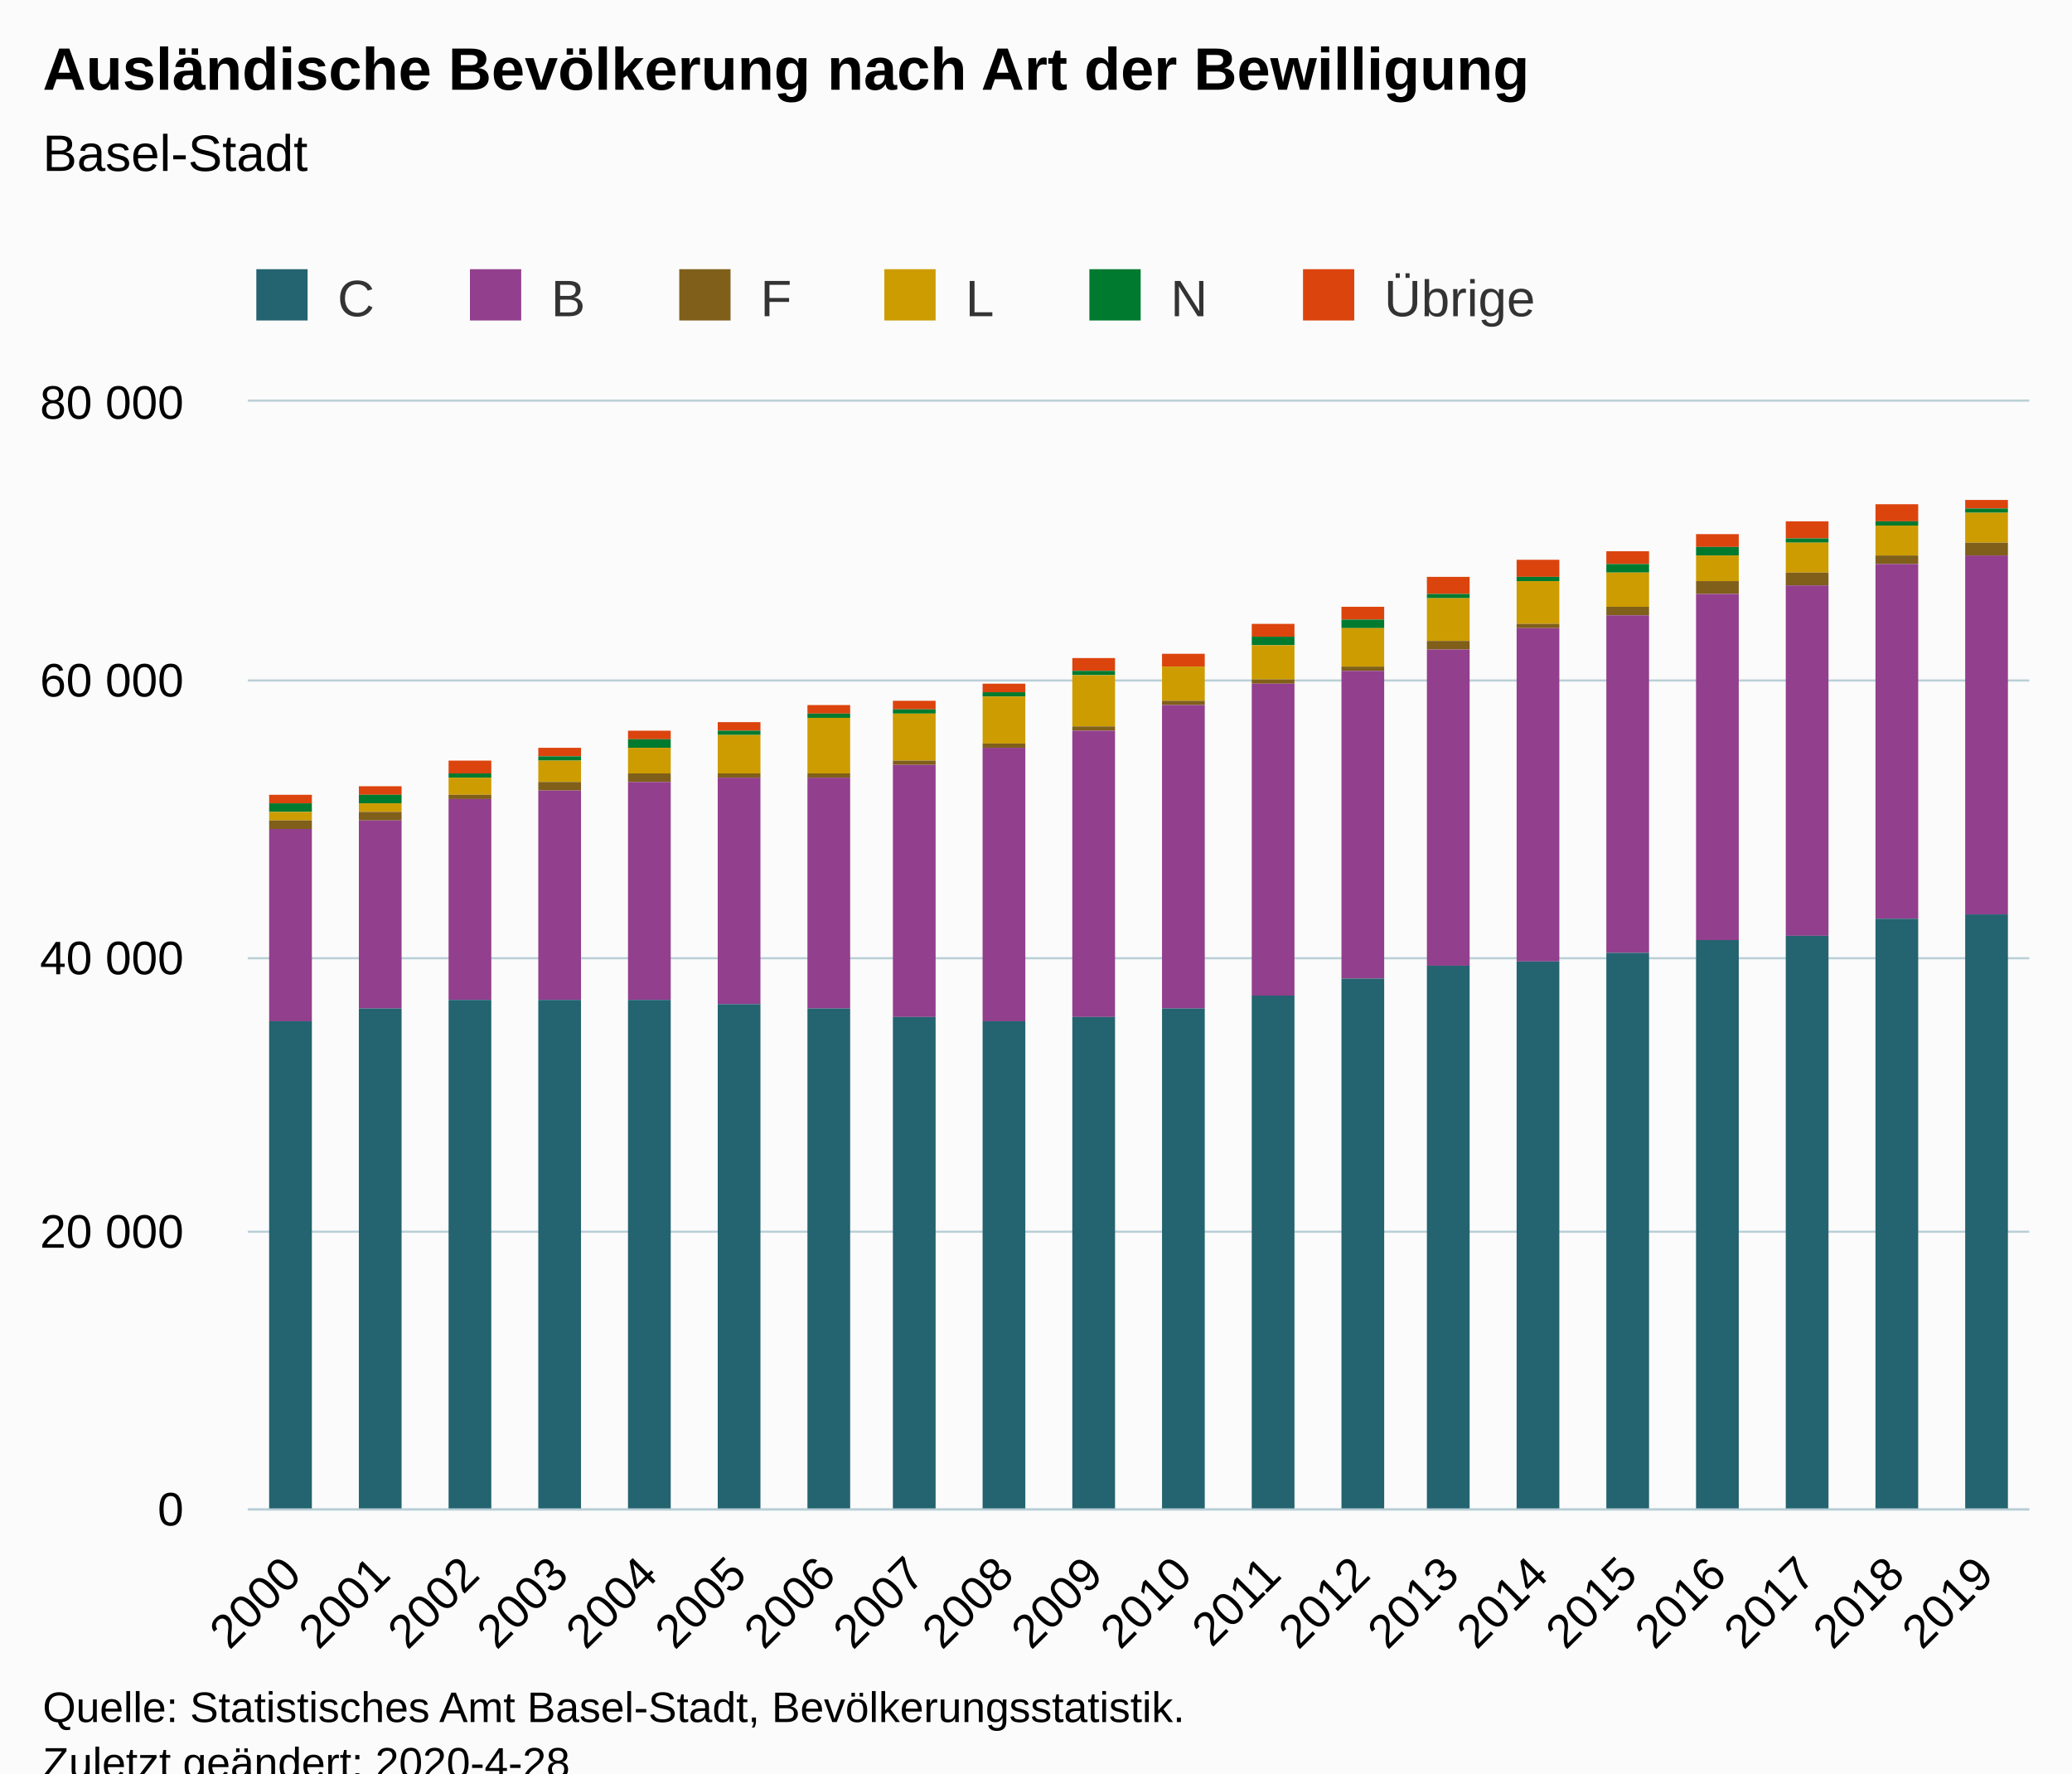
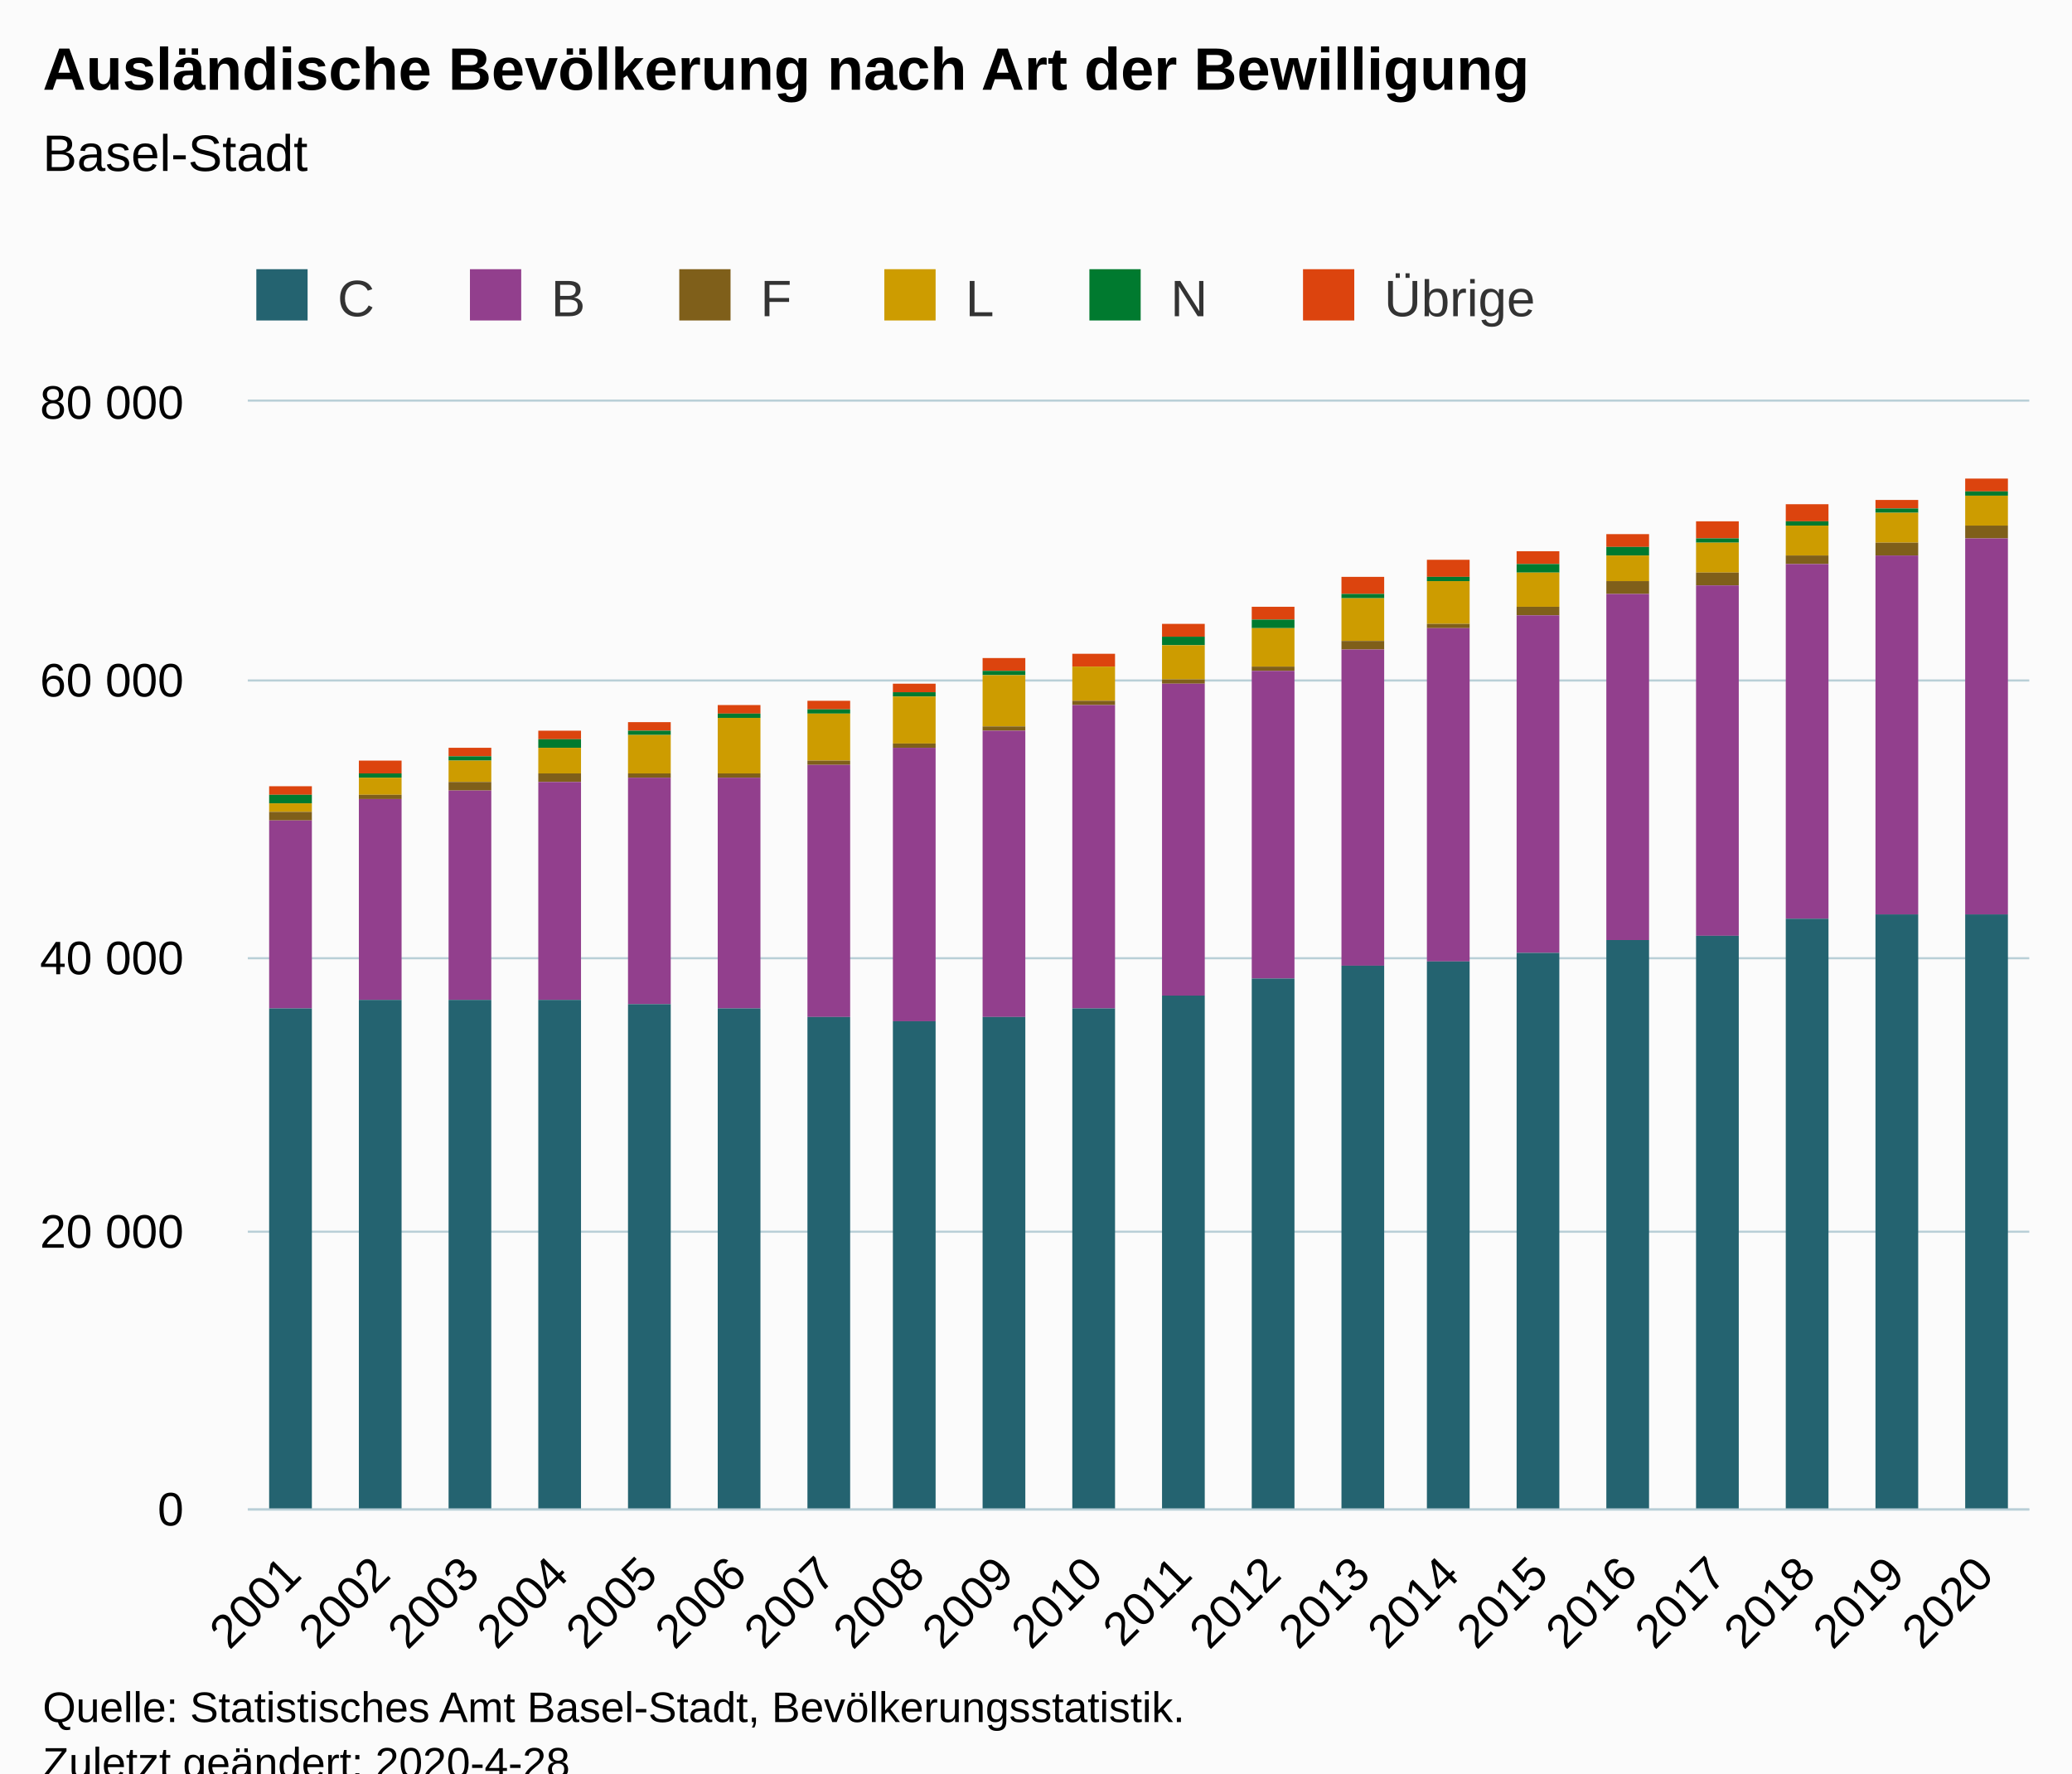
<svg xmlns="http://www.w3.org/2000/svg" version="1.1" class="highcharts-root" style="font-family:Arial;font-size:12px;" viewBox="0 0 485 415">
  <defs>
-     <clipPath id="highcharts-ye9yn7v-126-">
+     <clipPath id="highcharts-hhgnukc-126-">
      <rect x="0" y="0" width="417" height="259" fill="none" />
    </clipPath>
-     <clipPath id="highcharts-ye9yn7v-147-">
+     <clipPath id="highcharts-hhgnukc-147-">
      <rect x="0" y="0" width="417" height="259" fill="none" />
    </clipPath>
  </defs>
  <rect fill="#fbfbfb" class="highcharts-background" x="0" y="0" width="485" height="428" rx="0" ry="0" />
  <rect fill="none" class="highcharts-plot-background" x="58" y="94" width="417" height="259" />
  <g class="highcharts-pane-group" data-z-index="0" />
  <g class="highcharts-grid highcharts-xaxis-grid" data-z-index="1">
    <path fill="none" data-z-index="1" class="highcharts-grid-line" d="M 78.5 94 L 78.5 353" opacity="1" />
    <path fill="none" data-z-index="1" class="highcharts-grid-line" d="M 99.5 94 L 99.5 353" opacity="1" />
    <path fill="none" data-z-index="1" class="highcharts-grid-line" d="M 120.5 94 L 120.5 353" opacity="1" />
    <path fill="none" data-z-index="1" class="highcharts-grid-line" d="M 140.5 94 L 140.5 353" opacity="1" />
    <path fill="none" data-z-index="1" class="highcharts-grid-line" d="M 161.5 94 L 161.5 353" opacity="1" />
    <path fill="none" data-z-index="1" class="highcharts-grid-line" d="M 182.5 94 L 182.5 353" opacity="1" />
    <path fill="none" data-z-index="1" class="highcharts-grid-line" d="M 203.5 94 L 203.5 353" opacity="1" />
    <path fill="none" data-z-index="1" class="highcharts-grid-line" d="M 224.5 94 L 224.5 353" opacity="1" />
    <path fill="none" data-z-index="1" class="highcharts-grid-line" d="M 245.5 94 L 245.5 353" opacity="1" />
    <path fill="none" data-z-index="1" class="highcharts-grid-line" d="M 266.5 94 L 266.5 353" opacity="1" />
    <path fill="none" data-z-index="1" class="highcharts-grid-line" d="M 286.5 94 L 286.5 353" opacity="1" />
    <path fill="none" data-z-index="1" class="highcharts-grid-line" d="M 307.5 94 L 307.5 353" opacity="1" />
    <path fill="none" data-z-index="1" class="highcharts-grid-line" d="M 328.5 94 L 328.5 353" opacity="1" />
    <path fill="none" data-z-index="1" class="highcharts-grid-line" d="M 349.5 94 L 349.5 353" opacity="1" />
    <path fill="none" data-z-index="1" class="highcharts-grid-line" d="M 370.5 94 L 370.5 353" opacity="1" />
    <path fill="none" data-z-index="1" class="highcharts-grid-line" d="M 391.5 94 L 391.5 353" opacity="1" />
    <path fill="none" data-z-index="1" class="highcharts-grid-line" d="M 411.5 94 L 411.5 353" opacity="1" />
    <path fill="none" data-z-index="1" class="highcharts-grid-line" d="M 432.5 94 L 432.5 353" opacity="1" />
    <path fill="none" data-z-index="1" class="highcharts-grid-line" d="M 453.5 94 L 453.5 353" opacity="1" />
    <path fill="none" data-z-index="1" class="highcharts-grid-line" d="M 474.5 94 L 474.5 353" opacity="1" />
    <path fill="none" data-z-index="1" class="highcharts-grid-line" d="M 57.5 94 L 57.5 353" opacity="1" />
  </g>
  <g class="highcharts-grid highcharts-yaxis-grid" data-z-index="1">
    <path fill="none" stroke="#B9CFD7" stroke-width="0.5" data-z-index="1" class="highcharts-grid-line" d="M 58 353.25 L 475 353.25" opacity="1" />
    <path fill="none" stroke="#B9CFD7" stroke-width="0.5" data-z-index="1" class="highcharts-grid-line" d="M 58 288.25 L 475 288.25" opacity="1" />
    <path fill="none" stroke="#B9CFD7" stroke-width="0.5" data-z-index="1" class="highcharts-grid-line" d="M 58 224.25 L 475 224.25" opacity="1" />
    <path fill="none" stroke="#B9CFD7" stroke-width="0.5" data-z-index="1" class="highcharts-grid-line" d="M 58 159.25 L 475 159.25" opacity="1" />
    <path fill="none" stroke="#B9CFD7" stroke-width="0.5" data-z-index="1" class="highcharts-grid-line" d="M 58 93.75 L 475 93.75" opacity="1" />
  </g>
  <rect fill="none" class="highcharts-plot-border" data-z-index="1" x="58" y="94" width="417" height="259" />
  <g class="highcharts-axis highcharts-xaxis" data-z-index="2">
    <path fill="none" class="highcharts-axis-line" stroke="#B9CFD7" stroke-width="0.5" data-z-index="7" d="M 58 353.25 L 475 353.25" />
  </g>
  <g class="highcharts-axis highcharts-yaxis" data-z-index="2">
    <path fill="none" class="highcharts-axis-line" data-z-index="7" d="M 58 94 L 58 353" />
  </g>
  <g class="highcharts-series-group" data-z-index="3">
-     <g class="highcharts-series highcharts-series-0 highcharts-column-series" data-z-index="0.1" opacity="1" transform="translate(58,94) scale(1 1)" clip-path="url(#highcharts-ye9yn7v-147-)">
-       <rect x="5" y="92" width="10" height="2" fill="#DC440E" opacity="1" class="highcharts-point" />
-       <rect x="26" y="90" width="10" height="2" fill="#DC440E" opacity="1" class="highcharts-point" />
-       <rect x="47" y="84" width="10" height="3" fill="#DC440E" opacity="1" class="highcharts-point" />
-       <rect x="68" y="81" width="10" height="2" fill="#DC440E" opacity="1" class="highcharts-point" />
-       <rect x="89" y="77" width="10" height="2" fill="#DC440E" opacity="1" class="highcharts-point" />
-       <rect x="110" y="75" width="10" height="2" fill="#DC440E" opacity="1" class="highcharts-point" />
-       <rect x="131" y="71" width="10" height="2" fill="#DC440E" opacity="1" class="highcharts-point" />
-       <rect x="151" y="70" width="10" height="2" fill="#DC440E" opacity="1" class="highcharts-point" />
-       <rect x="172" y="66" width="10" height="2" fill="#DC440E" opacity="1" class="highcharts-point" />
-       <rect x="193" y="60" width="10" height="3" fill="#DC440E" opacity="1" class="highcharts-point" />
-       <rect x="214" y="59" width="10" height="3" fill="#DC440E" opacity="1" class="highcharts-point" />
-       <rect x="235" y="52" width="10" height="3" fill="#DC440E" opacity="1" class="highcharts-point" />
-       <rect x="256" y="48" width="10" height="3" fill="#DC440E" opacity="1" class="highcharts-point" />
-       <rect x="276" y="41" width="10" height="4" fill="#DC440E" opacity="1" class="highcharts-point" />
-       <rect x="297" y="37" width="10" height="4" fill="#DC440E" opacity="1" class="highcharts-point" />
-       <rect x="318" y="35" width="10" height="3" fill="#DC440E" opacity="1" class="highcharts-point" />
-       <rect x="339" y="31" width="10" height="3" fill="#DC440E" opacity="1" class="highcharts-point" />
-       <rect x="360" y="28" width="10" height="4" fill="#DC440E" opacity="1" class="highcharts-point" />
-       <rect x="381" y="24" width="10" height="4" fill="#DC440E" opacity="1" class="highcharts-point" />
-       <rect x="402" y="23" width="10" height="2" fill="#DC440E" opacity="1" class="highcharts-point" />
+     <g class="highcharts-series highcharts-series-0 highcharts-column-series" data-z-index="0.1" opacity="1" transform="translate(58,94) scale(1 1)" clip-path="url(#highcharts-hhgnukc-147-)">
+       <rect x="5" y="90" width="10" height="2" fill="#DC440E" opacity="1" class="highcharts-point" />
+       <rect x="26" y="84" width="10" height="3" fill="#DC440E" opacity="1" class="highcharts-point" />
+       <rect x="47" y="81" width="10" height="2" fill="#DC440E" opacity="1" class="highcharts-point" />
+       <rect x="68" y="77" width="10" height="2" fill="#DC440E" opacity="1" class="highcharts-point" />
+       <rect x="89" y="75" width="10" height="2" fill="#DC440E" opacity="1" class="highcharts-point" />
+       <rect x="110" y="71" width="10" height="2" fill="#DC440E" opacity="1" class="highcharts-point" />
+       <rect x="131" y="70" width="10" height="2" fill="#DC440E" opacity="1" class="highcharts-point" />
+       <rect x="151" y="66" width="10" height="2" fill="#DC440E" opacity="1" class="highcharts-point" />
+       <rect x="172" y="60" width="10" height="3" fill="#DC440E" opacity="1" class="highcharts-point" />
+       <rect x="193" y="59" width="10" height="3" fill="#DC440E" opacity="1" class="highcharts-point" />
+       <rect x="214" y="52" width="10" height="3" fill="#DC440E" opacity="1" class="highcharts-point" />
+       <rect x="235" y="48" width="10" height="3" fill="#DC440E" opacity="1" class="highcharts-point" />
+       <rect x="256" y="41" width="10" height="4" fill="#DC440E" opacity="1" class="highcharts-point" />
+       <rect x="276" y="37" width="10" height="4" fill="#DC440E" opacity="1" class="highcharts-point" />
+       <rect x="297" y="35" width="10" height="3" fill="#DC440E" opacity="1" class="highcharts-point" />
+       <rect x="318" y="31" width="10" height="3" fill="#DC440E" opacity="1" class="highcharts-point" />
+       <rect x="339" y="28" width="10" height="4" fill="#DC440E" opacity="1" class="highcharts-point" />
+       <rect x="360" y="24" width="10" height="4" fill="#DC440E" opacity="1" class="highcharts-point" />
+       <rect x="381" y="23" width="10" height="2" fill="#DC440E" opacity="1" class="highcharts-point" />
+       <rect x="402" y="18" width="10" height="3" fill="#DC440E" opacity="1" class="highcharts-point" />
    </g>
    <g class="highcharts-markers highcharts-series-0 highcharts-column-series" data-z-index="0.1" opacity="1" transform="translate(58,94) scale(1 1)" clip-path="none" />
-     <g class="highcharts-series highcharts-series-1 highcharts-column-series" data-z-index="0.1" opacity="1" transform="translate(58,94) scale(1 1)" clip-path="url(#highcharts-ye9yn7v-147-)">
-       <rect x="5" y="94" width="10" height="2" fill="#007A2F" opacity="1" class="highcharts-point" />
-       <rect x="26" y="92" width="10" height="2" fill="#007A2F" opacity="1" class="highcharts-point" />
-       <rect x="47" y="87" width="10" height="1" fill="#007A2F" opacity="1" class="highcharts-point" />
-       <rect x="68" y="83" width="10" height="1" fill="#007A2F" opacity="1" class="highcharts-point" />
-       <rect x="89" y="79" width="10" height="2" fill="#007A2F" opacity="1" class="highcharts-point" />
-       <rect x="110" y="77" width="10" height="1" fill="#007A2F" opacity="1" class="highcharts-point" />
-       <rect x="131" y="73" width="10" height="1" fill="#007A2F" opacity="1" class="highcharts-point" />
-       <rect x="151" y="72" width="10" height="1" fill="#007A2F" opacity="1" class="highcharts-point" />
-       <rect x="172" y="68" width="10" height="1" fill="#007A2F" opacity="1" class="highcharts-point" />
-       <rect x="193" y="63" width="10" height="1" fill="#007A2F" opacity="1" class="highcharts-point" />
-       <rect x="214" y="62" width="10" height="0" fill="#007A2F" opacity="1" class="highcharts-point" />
-       <rect x="235" y="55" width="10" height="2" fill="#007A2F" opacity="1" class="highcharts-point" />
-       <rect x="256" y="51" width="10" height="2" fill="#007A2F" opacity="1" class="highcharts-point" />
-       <rect x="276" y="45" width="10" height="1" fill="#007A2F" opacity="1" class="highcharts-point" />
-       <rect x="297" y="41" width="10" height="1" fill="#007A2F" opacity="1" class="highcharts-point" />
-       <rect x="318" y="38" width="10" height="2" fill="#007A2F" opacity="1" class="highcharts-point" />
-       <rect x="339" y="34" width="10" height="2" fill="#007A2F" opacity="1" class="highcharts-point" />
-       <rect x="360" y="32" width="10" height="1" fill="#007A2F" opacity="1" class="highcharts-point" />
-       <rect x="381" y="28" width="10" height="1" fill="#007A2F" opacity="1" class="highcharts-point" />
-       <rect x="402" y="25" width="10" height="1" fill="#007A2F" opacity="1" class="highcharts-point" />
+     <g class="highcharts-series highcharts-series-1 highcharts-column-series" data-z-index="0.1" opacity="1" transform="translate(58,94) scale(1 1)" clip-path="url(#highcharts-hhgnukc-147-)">
+       <rect x="5" y="92" width="10" height="2" fill="#007A2F" opacity="1" class="highcharts-point" />
+       <rect x="26" y="87" width="10" height="1" fill="#007A2F" opacity="1" class="highcharts-point" />
+       <rect x="47" y="83" width="10" height="1" fill="#007A2F" opacity="1" class="highcharts-point" />
+       <rect x="68" y="79" width="10" height="2" fill="#007A2F" opacity="1" class="highcharts-point" />
+       <rect x="89" y="77" width="10" height="1" fill="#007A2F" opacity="1" class="highcharts-point" />
+       <rect x="110" y="73" width="10" height="1" fill="#007A2F" opacity="1" class="highcharts-point" />
+       <rect x="131" y="72" width="10" height="1" fill="#007A2F" opacity="1" class="highcharts-point" />
+       <rect x="151" y="68" width="10" height="1" fill="#007A2F" opacity="1" class="highcharts-point" />
+       <rect x="172" y="63" width="10" height="1" fill="#007A2F" opacity="1" class="highcharts-point" />
+       <rect x="193" y="62" width="10" height="0" fill="#007A2F" opacity="1" class="highcharts-point" />
+       <rect x="214" y="55" width="10" height="2" fill="#007A2F" opacity="1" class="highcharts-point" />
+       <rect x="235" y="51" width="10" height="2" fill="#007A2F" opacity="1" class="highcharts-point" />
+       <rect x="256" y="45" width="10" height="1" fill="#007A2F" opacity="1" class="highcharts-point" />
+       <rect x="276" y="41" width="10" height="1" fill="#007A2F" opacity="1" class="highcharts-point" />
+       <rect x="297" y="38" width="10" height="2" fill="#007A2F" opacity="1" class="highcharts-point" />
+       <rect x="318" y="34" width="10" height="2" fill="#007A2F" opacity="1" class="highcharts-point" />
+       <rect x="339" y="32" width="10" height="1" fill="#007A2F" opacity="1" class="highcharts-point" />
+       <rect x="360" y="28" width="10" height="1" fill="#007A2F" opacity="1" class="highcharts-point" />
+       <rect x="381" y="25" width="10" height="1" fill="#007A2F" opacity="1" class="highcharts-point" />
+       <rect x="402" y="21" width="10" height="1" fill="#007A2F" opacity="1" class="highcharts-point" />
    </g>
    <g class="highcharts-markers highcharts-series-1 highcharts-column-series" data-z-index="0.1" opacity="1" transform="translate(58,94) scale(1 1)" clip-path="none" />
-     <g class="highcharts-series highcharts-series-2 highcharts-column-series" data-z-index="0.1" opacity="1" transform="translate(58,94) scale(1 1)" clip-path="url(#highcharts-ye9yn7v-147-)">
-       <rect x="5" y="96" width="10" height="2" fill="#CD9C00" opacity="1" class="highcharts-point" />
-       <rect x="26" y="94" width="10" height="2" fill="#CD9C00" opacity="1" class="highcharts-point" />
-       <rect x="47" y="88" width="10" height="4" fill="#CD9C00" opacity="1" class="highcharts-point" />
-       <rect x="68" y="84" width="10" height="5" fill="#CD9C00" opacity="1" class="highcharts-point" />
-       <rect x="89" y="81" width="10" height="6" fill="#CD9C00" opacity="1" class="highcharts-point" />
-       <rect x="110" y="78" width="10" height="9" fill="#CD9C00" opacity="1" class="highcharts-point" />
-       <rect x="131" y="74" width="10" height="13" fill="#CD9C00" opacity="1" class="highcharts-point" />
-       <rect x="151" y="73" width="10" height="11" fill="#CD9C00" opacity="1" class="highcharts-point" />
-       <rect x="172" y="69" width="10" height="11" fill="#CD9C00" opacity="1" class="highcharts-point" />
-       <rect x="193" y="64" width="10" height="12" fill="#CD9C00" opacity="1" class="highcharts-point" />
-       <rect x="214" y="62" width="10" height="8" fill="#CD9C00" opacity="1" class="highcharts-point" />
-       <rect x="235" y="57" width="10" height="8" fill="#CD9C00" opacity="1" class="highcharts-point" />
-       <rect x="256" y="53" width="10" height="9" fill="#CD9C00" opacity="1" class="highcharts-point" />
-       <rect x="276" y="46" width="10" height="10" fill="#CD9C00" opacity="1" class="highcharts-point" />
-       <rect x="297" y="42" width="10" height="10" fill="#CD9C00" opacity="1" class="highcharts-point" />
-       <rect x="318" y="40" width="10" height="8" fill="#CD9C00" opacity="1" class="highcharts-point" />
-       <rect x="339" y="36" width="10" height="6" fill="#CD9C00" opacity="1" class="highcharts-point" />
-       <rect x="360" y="33" width="10" height="7" fill="#CD9C00" opacity="1" class="highcharts-point" />
-       <rect x="381" y="29" width="10" height="7" fill="#CD9C00" opacity="1" class="highcharts-point" />
-       <rect x="402" y="26" width="10" height="7" fill="#CD9C00" opacity="1" class="highcharts-point" />
+     <g class="highcharts-series highcharts-series-2 highcharts-column-series" data-z-index="0.1" opacity="1" transform="translate(58,94) scale(1 1)" clip-path="url(#highcharts-hhgnukc-147-)">
+       <rect x="5" y="94" width="10" height="2" fill="#CD9C00" opacity="1" class="highcharts-point" />
+       <rect x="26" y="88" width="10" height="4" fill="#CD9C00" opacity="1" class="highcharts-point" />
+       <rect x="47" y="84" width="10" height="5" fill="#CD9C00" opacity="1" class="highcharts-point" />
+       <rect x="68" y="81" width="10" height="6" fill="#CD9C00" opacity="1" class="highcharts-point" />
+       <rect x="89" y="78" width="10" height="9" fill="#CD9C00" opacity="1" class="highcharts-point" />
+       <rect x="110" y="74" width="10" height="13" fill="#CD9C00" opacity="1" class="highcharts-point" />
+       <rect x="131" y="73" width="10" height="11" fill="#CD9C00" opacity="1" class="highcharts-point" />
+       <rect x="151" y="69" width="10" height="11" fill="#CD9C00" opacity="1" class="highcharts-point" />
+       <rect x="172" y="64" width="10" height="12" fill="#CD9C00" opacity="1" class="highcharts-point" />
+       <rect x="193" y="62" width="10" height="8" fill="#CD9C00" opacity="1" class="highcharts-point" />
+       <rect x="214" y="57" width="10" height="8" fill="#CD9C00" opacity="1" class="highcharts-point" />
+       <rect x="235" y="53" width="10" height="9" fill="#CD9C00" opacity="1" class="highcharts-point" />
+       <rect x="256" y="46" width="10" height="10" fill="#CD9C00" opacity="1" class="highcharts-point" />
+       <rect x="276" y="42" width="10" height="10" fill="#CD9C00" opacity="1" class="highcharts-point" />
+       <rect x="297" y="40" width="10" height="8" fill="#CD9C00" opacity="1" class="highcharts-point" />
+       <rect x="318" y="36" width="10" height="6" fill="#CD9C00" opacity="1" class="highcharts-point" />
+       <rect x="339" y="33" width="10" height="7" fill="#CD9C00" opacity="1" class="highcharts-point" />
+       <rect x="360" y="29" width="10" height="7" fill="#CD9C00" opacity="1" class="highcharts-point" />
+       <rect x="381" y="26" width="10" height="7" fill="#CD9C00" opacity="1" class="highcharts-point" />
+       <rect x="402" y="22" width="10" height="7" fill="#CD9C00" opacity="1" class="highcharts-point" />
    </g>
    <g class="highcharts-markers highcharts-series-2 highcharts-column-series" data-z-index="0.1" opacity="1" transform="translate(58,94) scale(1 1)" clip-path="none" />
-     <g class="highcharts-series highcharts-series-3 highcharts-column-series" data-z-index="0.1" opacity="1" transform="translate(58,94) scale(1 1)" clip-path="url(#highcharts-ye9yn7v-147-)">
-       <rect x="5" y="98" width="10" height="2" fill="#7F5F1A" opacity="1" class="highcharts-point" />
-       <rect x="26" y="96" width="10" height="2" fill="#7F5F1A" opacity="1" class="highcharts-point" />
-       <rect x="47" y="92" width="10" height="1" fill="#7F5F1A" opacity="1" class="highcharts-point" />
-       <rect x="68" y="89" width="10" height="2" fill="#7F5F1A" opacity="1" class="highcharts-point" />
-       <rect x="89" y="87" width="10" height="2" fill="#7F5F1A" opacity="1" class="highcharts-point" />
+     <g class="highcharts-series highcharts-series-3 highcharts-column-series" data-z-index="0.1" opacity="1" transform="translate(58,94) scale(1 1)" clip-path="url(#highcharts-hhgnukc-147-)">
+       <rect x="5" y="96" width="10" height="2" fill="#7F5F1A" opacity="1" class="highcharts-point" />
+       <rect x="26" y="92" width="10" height="1" fill="#7F5F1A" opacity="1" class="highcharts-point" />
+       <rect x="47" y="89" width="10" height="2" fill="#7F5F1A" opacity="1" class="highcharts-point" />
+       <rect x="68" y="87" width="10" height="2" fill="#7F5F1A" opacity="1" class="highcharts-point" />
+       <rect x="89" y="87" width="10" height="1" fill="#7F5F1A" opacity="1" class="highcharts-point" />
      <rect x="110" y="87" width="10" height="1" fill="#7F5F1A" opacity="1" class="highcharts-point" />
-       <rect x="131" y="87" width="10" height="1" fill="#7F5F1A" opacity="1" class="highcharts-point" />
-       <rect x="151" y="84" width="10" height="1" fill="#7F5F1A" opacity="1" class="highcharts-point" />
-       <rect x="172" y="80" width="10" height="1" fill="#7F5F1A" opacity="1" class="highcharts-point" />
-       <rect x="193" y="76" width="10" height="1" fill="#7F5F1A" opacity="1" class="highcharts-point" />
-       <rect x="214" y="70" width="10" height="1" fill="#7F5F1A" opacity="1" class="highcharts-point" />
-       <rect x="235" y="65" width="10" height="1" fill="#7F5F1A" opacity="1" class="highcharts-point" />
-       <rect x="256" y="62" width="10" height="1" fill="#7F5F1A" opacity="1" class="highcharts-point" />
-       <rect x="276" y="56" width="10" height="2" fill="#7F5F1A" opacity="1" class="highcharts-point" />
-       <rect x="297" y="52" width="10" height="1" fill="#7F5F1A" opacity="1" class="highcharts-point" />
-       <rect x="318" y="48" width="10" height="2" fill="#7F5F1A" opacity="1" class="highcharts-point" />
-       <rect x="339" y="42" width="10" height="3" fill="#7F5F1A" opacity="1" class="highcharts-point" />
-       <rect x="360" y="40" width="10" height="3" fill="#7F5F1A" opacity="1" class="highcharts-point" />
-       <rect x="381" y="36" width="10" height="2" fill="#7F5F1A" opacity="1" class="highcharts-point" />
-       <rect x="402" y="33" width="10" height="3" fill="#7F5F1A" opacity="1" class="highcharts-point" />
+       <rect x="131" y="84" width="10" height="1" fill="#7F5F1A" opacity="1" class="highcharts-point" />
+       <rect x="151" y="80" width="10" height="1" fill="#7F5F1A" opacity="1" class="highcharts-point" />
+       <rect x="172" y="76" width="10" height="1" fill="#7F5F1A" opacity="1" class="highcharts-point" />
+       <rect x="193" y="70" width="10" height="1" fill="#7F5F1A" opacity="1" class="highcharts-point" />
+       <rect x="214" y="65" width="10" height="1" fill="#7F5F1A" opacity="1" class="highcharts-point" />
+       <rect x="235" y="62" width="10" height="1" fill="#7F5F1A" opacity="1" class="highcharts-point" />
+       <rect x="256" y="56" width="10" height="2" fill="#7F5F1A" opacity="1" class="highcharts-point" />
+       <rect x="276" y="52" width="10" height="1" fill="#7F5F1A" opacity="1" class="highcharts-point" />
+       <rect x="297" y="48" width="10" height="2" fill="#7F5F1A" opacity="1" class="highcharts-point" />
+       <rect x="318" y="42" width="10" height="3" fill="#7F5F1A" opacity="1" class="highcharts-point" />
+       <rect x="339" y="40" width="10" height="3" fill="#7F5F1A" opacity="1" class="highcharts-point" />
+       <rect x="360" y="36" width="10" height="2" fill="#7F5F1A" opacity="1" class="highcharts-point" />
+       <rect x="381" y="33" width="10" height="3" fill="#7F5F1A" opacity="1" class="highcharts-point" />
+       <rect x="402" y="29" width="10" height="3" fill="#7F5F1A" opacity="1" class="highcharts-point" />
    </g>
    <g class="highcharts-markers highcharts-series-3 highcharts-column-series" data-z-index="0.1" opacity="1" transform="translate(58,94) scale(1 1)" clip-path="none" />
-     <g class="highcharts-series highcharts-series-4 highcharts-column-series" data-z-index="0.1" opacity="1" transform="translate(58,94) scale(1 1)" clip-path="url(#highcharts-ye9yn7v-147-)">
-       <rect x="5" y="100" width="10" height="45" fill="#923F8D" opacity="1" class="highcharts-point" />
-       <rect x="26" y="98" width="10" height="44" fill="#923F8D" opacity="1" class="highcharts-point" />
-       <rect x="47" y="93" width="10" height="47" fill="#923F8D" opacity="1" class="highcharts-point" />
-       <rect x="68" y="91" width="10" height="49" fill="#923F8D" opacity="1" class="highcharts-point" />
-       <rect x="89" y="89" width="10" height="51" fill="#923F8D" opacity="1" class="highcharts-point" />
-       <rect x="110" y="88" width="10" height="53" fill="#923F8D" opacity="1" class="highcharts-point" />
-       <rect x="131" y="88" width="10" height="54" fill="#923F8D" opacity="1" class="highcharts-point" />
-       <rect x="151" y="85" width="10" height="59" fill="#923F8D" opacity="1" class="highcharts-point" />
-       <rect x="172" y="81" width="10" height="64" fill="#923F8D" opacity="1" class="highcharts-point" />
-       <rect x="193" y="77" width="10" height="67" fill="#923F8D" opacity="1" class="highcharts-point" />
-       <rect x="214" y="71" width="10" height="71" fill="#923F8D" opacity="1" class="highcharts-point" />
-       <rect x="235" y="66" width="10" height="73" fill="#923F8D" opacity="1" class="highcharts-point" />
-       <rect x="256" y="63" width="10" height="72" fill="#923F8D" opacity="1" class="highcharts-point" />
-       <rect x="276" y="58" width="10" height="74" fill="#923F8D" opacity="1" class="highcharts-point" />
-       <rect x="297" y="53" width="10" height="78" fill="#923F8D" opacity="1" class="highcharts-point" />
-       <rect x="318" y="50" width="10" height="79" fill="#923F8D" opacity="1" class="highcharts-point" />
-       <rect x="339" y="45" width="10" height="81" fill="#923F8D" opacity="1" class="highcharts-point" />
-       <rect x="360" y="43" width="10" height="82" fill="#923F8D" opacity="1" class="highcharts-point" />
-       <rect x="381" y="38" width="10" height="83" fill="#923F8D" opacity="1" class="highcharts-point" />
-       <rect x="402" y="36" width="10" height="84" fill="#923F8D" opacity="1" class="highcharts-point" />
+     <g class="highcharts-series highcharts-series-4 highcharts-column-series" data-z-index="0.1" opacity="1" transform="translate(58,94) scale(1 1)" clip-path="url(#highcharts-hhgnukc-147-)">
+       <rect x="5" y="98" width="10" height="44" fill="#923F8D" opacity="1" class="highcharts-point" />
+       <rect x="26" y="93" width="10" height="47" fill="#923F8D" opacity="1" class="highcharts-point" />
+       <rect x="47" y="91" width="10" height="49" fill="#923F8D" opacity="1" class="highcharts-point" />
+       <rect x="68" y="89" width="10" height="51" fill="#923F8D" opacity="1" class="highcharts-point" />
+       <rect x="89" y="88" width="10" height="53" fill="#923F8D" opacity="1" class="highcharts-point" />
+       <rect x="110" y="88" width="10" height="54" fill="#923F8D" opacity="1" class="highcharts-point" />
+       <rect x="131" y="85" width="10" height="59" fill="#923F8D" opacity="1" class="highcharts-point" />
+       <rect x="151" y="81" width="10" height="64" fill="#923F8D" opacity="1" class="highcharts-point" />
+       <rect x="172" y="77" width="10" height="67" fill="#923F8D" opacity="1" class="highcharts-point" />
+       <rect x="193" y="71" width="10" height="71" fill="#923F8D" opacity="1" class="highcharts-point" />
+       <rect x="214" y="66" width="10" height="73" fill="#923F8D" opacity="1" class="highcharts-point" />
+       <rect x="235" y="63" width="10" height="72" fill="#923F8D" opacity="1" class="highcharts-point" />
+       <rect x="256" y="58" width="10" height="74" fill="#923F8D" opacity="1" class="highcharts-point" />
+       <rect x="276" y="53" width="10" height="78" fill="#923F8D" opacity="1" class="highcharts-point" />
+       <rect x="297" y="50" width="10" height="79" fill="#923F8D" opacity="1" class="highcharts-point" />
+       <rect x="318" y="45" width="10" height="81" fill="#923F8D" opacity="1" class="highcharts-point" />
+       <rect x="339" y="43" width="10" height="82" fill="#923F8D" opacity="1" class="highcharts-point" />
+       <rect x="360" y="38" width="10" height="83" fill="#923F8D" opacity="1" class="highcharts-point" />
+       <rect x="381" y="36" width="10" height="84" fill="#923F8D" opacity="1" class="highcharts-point" />
+       <rect x="402" y="32" width="10" height="88" fill="#923F8D" opacity="1" class="highcharts-point" />
    </g>
    <g class="highcharts-markers highcharts-series-4 highcharts-column-series" data-z-index="0.1" opacity="1" transform="translate(58,94) scale(1 1)" clip-path="none" />
-     <g class="highcharts-series highcharts-series-5 highcharts-column-series" data-z-index="0.1" opacity="1" transform="translate(58,94) scale(1 1)" clip-path="url(#highcharts-ye9yn7v-147-)">
-       <rect x="5" y="145" width="10" height="115" fill="#246370" opacity="1" class="highcharts-point" />
-       <rect x="26" y="142" width="10" height="118" fill="#246370" opacity="1" class="highcharts-point" />
+     <g class="highcharts-series highcharts-series-5 highcharts-column-series" data-z-index="0.1" opacity="1" transform="translate(58,94) scale(1 1)" clip-path="url(#highcharts-hhgnukc-147-)">
+       <rect x="5" y="142" width="10" height="118" fill="#246370" opacity="1" class="highcharts-point" />
+       <rect x="26" y="140" width="10" height="120" fill="#246370" opacity="1" class="highcharts-point" />
      <rect x="47" y="140" width="10" height="120" fill="#246370" opacity="1" class="highcharts-point" />
      <rect x="68" y="140" width="10" height="120" fill="#246370" opacity="1" class="highcharts-point" />
-       <rect x="89" y="140" width="10" height="120" fill="#246370" opacity="1" class="highcharts-point" />
-       <rect x="110" y="141" width="10" height="119" fill="#246370" opacity="1" class="highcharts-point" />
-       <rect x="131" y="142" width="10" height="118" fill="#246370" opacity="1" class="highcharts-point" />
-       <rect x="151" y="144" width="10" height="116" fill="#246370" opacity="1" class="highcharts-point" />
-       <rect x="172" y="145" width="10" height="115" fill="#246370" opacity="1" class="highcharts-point" />
-       <rect x="193" y="144" width="10" height="116" fill="#246370" opacity="1" class="highcharts-point" />
-       <rect x="214" y="142" width="10" height="118" fill="#246370" opacity="1" class="highcharts-point" />
-       <rect x="235" y="139" width="10" height="121" fill="#246370" opacity="1" class="highcharts-point" />
-       <rect x="256" y="135" width="10" height="125" fill="#246370" opacity="1" class="highcharts-point" />
-       <rect x="276" y="132" width="10" height="128" fill="#246370" opacity="1" class="highcharts-point" />
-       <rect x="297" y="131" width="10" height="129" fill="#246370" opacity="1" class="highcharts-point" />
-       <rect x="318" y="129" width="10" height="131" fill="#246370" opacity="1" class="highcharts-point" />
-       <rect x="339" y="126" width="10" height="134" fill="#246370" opacity="1" class="highcharts-point" />
-       <rect x="360" y="125" width="10" height="135" fill="#246370" opacity="1" class="highcharts-point" />
-       <rect x="381" y="121" width="10" height="139" fill="#246370" opacity="1" class="highcharts-point" />
+       <rect x="89" y="141" width="10" height="119" fill="#246370" opacity="1" class="highcharts-point" />
+       <rect x="110" y="142" width="10" height="118" fill="#246370" opacity="1" class="highcharts-point" />
+       <rect x="131" y="144" width="10" height="116" fill="#246370" opacity="1" class="highcharts-point" />
+       <rect x="151" y="145" width="10" height="115" fill="#246370" opacity="1" class="highcharts-point" />
+       <rect x="172" y="144" width="10" height="116" fill="#246370" opacity="1" class="highcharts-point" />
+       <rect x="193" y="142" width="10" height="118" fill="#246370" opacity="1" class="highcharts-point" />
+       <rect x="214" y="139" width="10" height="121" fill="#246370" opacity="1" class="highcharts-point" />
+       <rect x="235" y="135" width="10" height="125" fill="#246370" opacity="1" class="highcharts-point" />
+       <rect x="256" y="132" width="10" height="128" fill="#246370" opacity="1" class="highcharts-point" />
+       <rect x="276" y="131" width="10" height="129" fill="#246370" opacity="1" class="highcharts-point" />
+       <rect x="297" y="129" width="10" height="131" fill="#246370" opacity="1" class="highcharts-point" />
+       <rect x="318" y="126" width="10" height="134" fill="#246370" opacity="1" class="highcharts-point" />
+       <rect x="339" y="125" width="10" height="135" fill="#246370" opacity="1" class="highcharts-point" />
+       <rect x="360" y="121" width="10" height="139" fill="#246370" opacity="1" class="highcharts-point" />
+       <rect x="381" y="120" width="10" height="140" fill="#246370" opacity="1" class="highcharts-point" />
      <rect x="402" y="120" width="10" height="140" fill="#246370" opacity="1" class="highcharts-point" />
    </g>
    <g class="highcharts-markers highcharts-series-5 highcharts-column-series" data-z-index="0.1" opacity="1" transform="translate(58,94) scale(1 1)" clip-path="none" />
  </g>
  <text x="10" text-anchor="start" class="highcharts-title" data-z-index="4" style="color:#000000;font-size:14px;font-weight:bold;fill:#000000;" y="21">
    <tspan>Ausländische Bevölkerung nach Art der Bewilligung</tspan>
  </text>
  <text x="10" text-anchor="start" class="highcharts-subtitle" data-z-index="4" style="color:#000000;font-size:12px;font-weight:normal;fill:#000000;" y="40">
    <tspan>Basel-Stadt</tspan>
  </text>
  <text x="10" text-anchor="start" class="highcharts-caption" data-z-index="4" style="color:#666666;fill:#666666;" y="400" />
  <g class="highcharts-legend" data-z-index="7" transform="translate(50,56)">
    <rect fill="none" class="highcharts-legend-box" rx="0" ry="0" x="0" y="0" width="319" height="26" visibility="visible" />
    <g data-z-index="1">
      <g>
        <g class="highcharts-legend-item highcharts-column-series highcharts-color-undefined highcharts-series-5" data-z-index="1" transform="translate(8,3)">
          <text x="21" style="color:#333333;cursor:pointer;font-size:12px;font-weight:normal;fill:#333333;" text-anchor="start" data-z-index="2" y="15">
            <tspan>C</tspan>
          </text>
          <rect x="2" y="4" width="12" height="12" fill="#246370" class="highcharts-point" data-z-index="3" />
        </g>
        <g class="highcharts-legend-item highcharts-column-series highcharts-color-undefined highcharts-series-4" data-z-index="1" transform="translate(58,3)">
          <text x="21" y="15" style="color:#333333;cursor:pointer;font-size:12px;font-weight:normal;fill:#333333;" text-anchor="start" data-z-index="2">
            <tspan>B</tspan>
          </text>
          <rect x="2" y="4" width="12" height="12" fill="#923F8D" class="highcharts-point" data-z-index="3" />
        </g>
        <g class="highcharts-legend-item highcharts-column-series highcharts-color-undefined highcharts-series-3" data-z-index="1" transform="translate(107,3)">
          <text x="21" y="15" style="color:#333333;cursor:pointer;font-size:12px;font-weight:normal;fill:#333333;" text-anchor="start" data-z-index="2">
            <tspan>F</tspan>
          </text>
          <rect x="2" y="4" width="12" height="12" fill="#7F5F1A" class="highcharts-point" data-z-index="3" />
        </g>
        <g class="highcharts-legend-item highcharts-column-series highcharts-color-undefined highcharts-series-2" data-z-index="1" transform="translate(155,3)">
          <text x="21" y="15" style="color:#333333;cursor:pointer;font-size:12px;font-weight:normal;fill:#333333;" text-anchor="start" data-z-index="2">
            <tspan>L</tspan>
          </text>
          <rect x="2" y="4" width="12" height="12" fill="#CD9C00" class="highcharts-point" data-z-index="3" />
        </g>
        <g class="highcharts-legend-item highcharts-column-series highcharts-color-undefined highcharts-series-1" data-z-index="1" transform="translate(203,3)">
          <text x="21" y="15" style="color:#333333;cursor:pointer;font-size:12px;font-weight:normal;fill:#333333;" text-anchor="start" data-z-index="2">
            <tspan>N</tspan>
          </text>
          <rect x="2" y="4" width="12" height="12" fill="#007A2F" class="highcharts-point" data-z-index="3" />
        </g>
        <g class="highcharts-legend-item highcharts-column-series highcharts-color-undefined highcharts-series-0" data-z-index="1" transform="translate(253,3)">
          <text x="21" y="15" style="color:#333333;cursor:pointer;font-size:12px;font-weight:normal;fill:#333333;" text-anchor="start" data-z-index="2">
            <tspan>Übrige</tspan>
          </text>
          <rect x="2" y="4" width="12" height="12" fill="#DC440E" class="highcharts-point" data-z-index="3" />
        </g>
      </g>
    </g>
  </g>
  <g class="highcharts-axis-labels highcharts-xaxis-labels" data-z-index="7">
-     <text x="71.018" style="color:#000000;cursor:default;font-size:11px;fill:#000000;" text-anchor="end" transform="translate(0,0) rotate(-45 71.01772 369)" y="369" opacity="1">2000</text>
-     <text x="91.868" style="color:#000000;cursor:default;font-size:11px;fill:#000000;" text-anchor="end" transform="translate(0,0) rotate(-45 91.86772 369)" y="369" opacity="1">2001</text>
-     <text x="112.718" style="color:#000000;cursor:default;font-size:11px;fill:#000000;" text-anchor="end" transform="translate(0,0) rotate(-45 112.7177 369)" y="369" opacity="1">2002</text>
-     <text x="133.568" style="color:#000000;cursor:default;font-size:11px;fill:#000000;" text-anchor="end" transform="translate(0,0) rotate(-45 133.5677 369)" y="369" opacity="1">2003</text>
-     <text x="154.418" style="color:#000000;cursor:default;font-size:11px;fill:#000000;" text-anchor="end" transform="translate(0,0) rotate(-45 154.4177 369)" y="369" opacity="1">2004</text>
-     <text x="175.268" style="color:#000000;cursor:default;font-size:11px;fill:#000000;" text-anchor="end" transform="translate(0,0) rotate(-45 175.2677 369)" y="369" opacity="1">2005</text>
-     <text x="196.118" style="color:#000000;cursor:default;font-size:11px;fill:#000000;" text-anchor="end" transform="translate(0,0) rotate(-45 196.1177 369)" y="369" opacity="1">2006</text>
-     <text x="216.968" style="color:#000000;cursor:default;font-size:11px;fill:#000000;" text-anchor="end" transform="translate(0,0) rotate(-45 216.9677 369)" y="369" opacity="1">2007</text>
-     <text x="237.818" style="color:#000000;cursor:default;font-size:11px;fill:#000000;" text-anchor="end" transform="translate(0,0) rotate(-45 237.8177 369)" y="369" opacity="1">2008</text>
-     <text x="258.668" style="color:#000000;cursor:default;font-size:11px;fill:#000000;" text-anchor="end" transform="translate(0,0) rotate(-45 258.6677 369)" y="369" opacity="1">2009</text>
-     <text x="279.518" style="color:#000000;cursor:default;font-size:11px;fill:#000000;" text-anchor="end" transform="translate(0,0) rotate(-45 279.5177 369)" y="369" opacity="1">2010</text>
-     <text x="300.368" style="color:#000000;cursor:default;font-size:11px;fill:#000000;" text-anchor="end" transform="translate(0,0) rotate(-45 300.3677 369)" y="369" opacity="1">2011</text>
-     <text x="321.218" style="color:#000000;cursor:default;font-size:11px;fill:#000000;" text-anchor="end" transform="translate(0,0) rotate(-45 321.2177 369)" y="369" opacity="1">2012</text>
-     <text x="342.068" style="color:#000000;cursor:default;font-size:11px;fill:#000000;" text-anchor="end" transform="translate(0,0) rotate(-45 342.0677 369)" y="369" opacity="1">2013</text>
-     <text x="362.918" style="color:#000000;cursor:default;font-size:11px;fill:#000000;" text-anchor="end" transform="translate(0,0) rotate(-45 362.9177 369)" y="369" opacity="1">2014</text>
-     <text x="383.768" style="color:#000000;cursor:default;font-size:11px;fill:#000000;" text-anchor="end" transform="translate(0,0) rotate(-45 383.7677 369)" y="369" opacity="1">2015</text>
-     <text x="404.618" style="color:#000000;cursor:default;font-size:11px;fill:#000000;" text-anchor="end" transform="translate(0,0) rotate(-45 404.6177 369)" y="369" opacity="1">2016</text>
-     <text x="425.468" style="color:#000000;cursor:default;font-size:11px;fill:#000000;" text-anchor="end" transform="translate(0,0) rotate(-45 425.4677 369)" y="369" opacity="1">2017</text>
-     <text x="446.318" style="color:#000000;cursor:default;font-size:11px;fill:#000000;" text-anchor="end" transform="translate(0,0) rotate(-45 446.3177 369)" y="369" opacity="1">2018</text>
-     <text x="467.168" style="color:#000000;cursor:default;font-size:11px;fill:#000000;" text-anchor="end" transform="translate(0,0) rotate(-45 467.1677 369)" y="369" opacity="1">2019</text>
+     <text x="71.018" style="color:#000000;cursor:default;font-size:11px;fill:#000000;" text-anchor="end" transform="translate(0,0) rotate(-45 71.01772 369)" y="369" opacity="1">2001</text>
+     <text x="91.868" style="color:#000000;cursor:default;font-size:11px;fill:#000000;" text-anchor="end" transform="translate(0,0) rotate(-45 91.86772 369)" y="369" opacity="1">2002</text>
+     <text x="112.718" style="color:#000000;cursor:default;font-size:11px;fill:#000000;" text-anchor="end" transform="translate(0,0) rotate(-45 112.7177 369)" y="369" opacity="1">2003</text>
+     <text x="133.568" style="color:#000000;cursor:default;font-size:11px;fill:#000000;" text-anchor="end" transform="translate(0,0) rotate(-45 133.5677 369)" y="369" opacity="1">2004</text>
+     <text x="154.418" style="color:#000000;cursor:default;font-size:11px;fill:#000000;" text-anchor="end" transform="translate(0,0) rotate(-45 154.4177 369)" y="369" opacity="1">2005</text>
+     <text x="175.268" style="color:#000000;cursor:default;font-size:11px;fill:#000000;" text-anchor="end" transform="translate(0,0) rotate(-45 175.2677 369)" y="369" opacity="1">2006</text>
+     <text x="196.118" style="color:#000000;cursor:default;font-size:11px;fill:#000000;" text-anchor="end" transform="translate(0,0) rotate(-45 196.1177 369)" y="369" opacity="1">2007</text>
+     <text x="216.968" style="color:#000000;cursor:default;font-size:11px;fill:#000000;" text-anchor="end" transform="translate(0,0) rotate(-45 216.9677 369)" y="369" opacity="1">2008</text>
+     <text x="237.818" style="color:#000000;cursor:default;font-size:11px;fill:#000000;" text-anchor="end" transform="translate(0,0) rotate(-45 237.8177 369)" y="369" opacity="1">2009</text>
+     <text x="258.668" style="color:#000000;cursor:default;font-size:11px;fill:#000000;" text-anchor="end" transform="translate(0,0) rotate(-45 258.6677 369)" y="369" opacity="1">2010</text>
+     <text x="279.518" style="color:#000000;cursor:default;font-size:11px;fill:#000000;" text-anchor="end" transform="translate(0,0) rotate(-45 279.5177 369)" y="369" opacity="1">2011</text>
+     <text x="300.368" style="color:#000000;cursor:default;font-size:11px;fill:#000000;" text-anchor="end" transform="translate(0,0) rotate(-45 300.3677 369)" y="369" opacity="1">2012</text>
+     <text x="321.218" style="color:#000000;cursor:default;font-size:11px;fill:#000000;" text-anchor="end" transform="translate(0,0) rotate(-45 321.2177 369)" y="369" opacity="1">2013</text>
+     <text x="342.068" style="color:#000000;cursor:default;font-size:11px;fill:#000000;" text-anchor="end" transform="translate(0,0) rotate(-45 342.0677 369)" y="369" opacity="1">2014</text>
+     <text x="362.918" style="color:#000000;cursor:default;font-size:11px;fill:#000000;" text-anchor="end" transform="translate(0,0) rotate(-45 362.9177 369)" y="369" opacity="1">2015</text>
+     <text x="383.768" style="color:#000000;cursor:default;font-size:11px;fill:#000000;" text-anchor="end" transform="translate(0,0) rotate(-45 383.7677 369)" y="369" opacity="1">2016</text>
+     <text x="404.618" style="color:#000000;cursor:default;font-size:11px;fill:#000000;" text-anchor="end" transform="translate(0,0) rotate(-45 404.6177 369)" y="369" opacity="1">2017</text>
+     <text x="425.468" style="color:#000000;cursor:default;font-size:11px;fill:#000000;" text-anchor="end" transform="translate(0,0) rotate(-45 425.4677 369)" y="369" opacity="1">2018</text>
+     <text x="446.318" style="color:#000000;cursor:default;font-size:11px;fill:#000000;" text-anchor="end" transform="translate(0,0) rotate(-45 446.3177 369)" y="369" opacity="1">2019</text>
+     <text x="467.168" style="color:#000000;cursor:default;font-size:11px;fill:#000000;" text-anchor="end" transform="translate(0,0) rotate(-45 467.1677 369)" y="369" opacity="1">2020</text>
  </g>
  <g class="highcharts-axis-labels highcharts-yaxis-labels" data-z-index="7">
    <text x="43" style="color:#000000;cursor:default;font-size:11px;fill:#000000;" text-anchor="end" transform="translate(0,0)" y="357" opacity="1">0</text>
    <text x="43" style="color:#000000;cursor:default;font-size:11px;fill:#000000;" text-anchor="end" transform="translate(0,0)" y="292" opacity="1">
      <tspan>20 000</tspan>
    </text>
    <text x="43" style="color:#000000;cursor:default;font-size:11px;fill:#000000;" text-anchor="end" transform="translate(0,0)" y="228" opacity="1">
      <tspan>40 000</tspan>
    </text>
    <text x="43" style="color:#000000;cursor:default;font-size:11px;fill:#000000;" text-anchor="end" transform="translate(0,0)" y="163" opacity="1">
      <tspan>60 000</tspan>
    </text>
    <text x="43" style="color:#000000;cursor:default;font-size:11px;fill:#000000;" text-anchor="end" transform="translate(0,0)" y="98" opacity="1">
      <tspan>80 000</tspan>
    </text>
  </g>
  <text x="10" class="highcharts-credits" text-anchor="start" data-z-index="8" style="cursor:default;color:#000000;font-size:10px;fill:#000000;" y="403">
    <tspan>Quelle: Statistisches Amt Basel-Stadt, Bevölkerungsstatistik.</tspan>
    <tspan x="10" dy="13">Zuletzt geändert: 2020-4-28</tspan>
  </text>
</svg>
